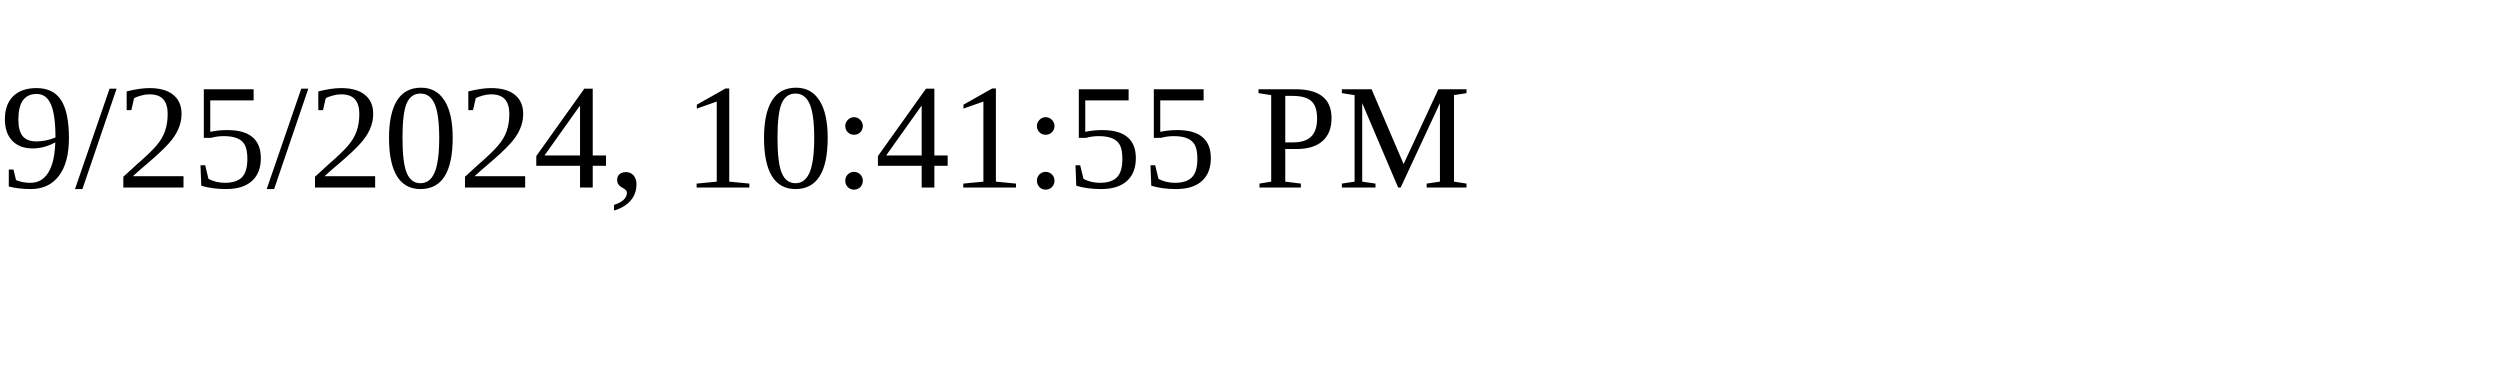
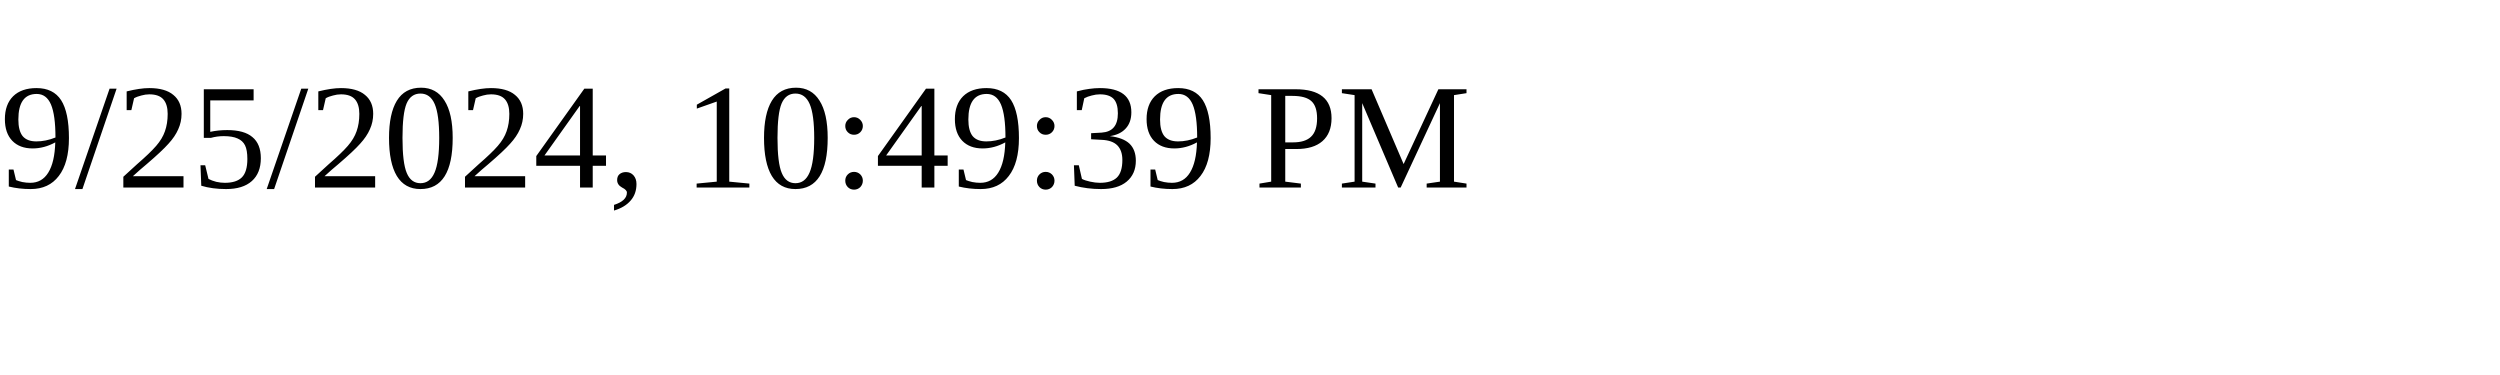
<svg xmlns="http://www.w3.org/2000/svg" height="30" width="200">
-   <text x="0" y="15">9/25/2024, 10:41:55 PM</text>
+   <text x="0" y="15">9/25/2024, 10:49:39 PM</text>
</svg>
